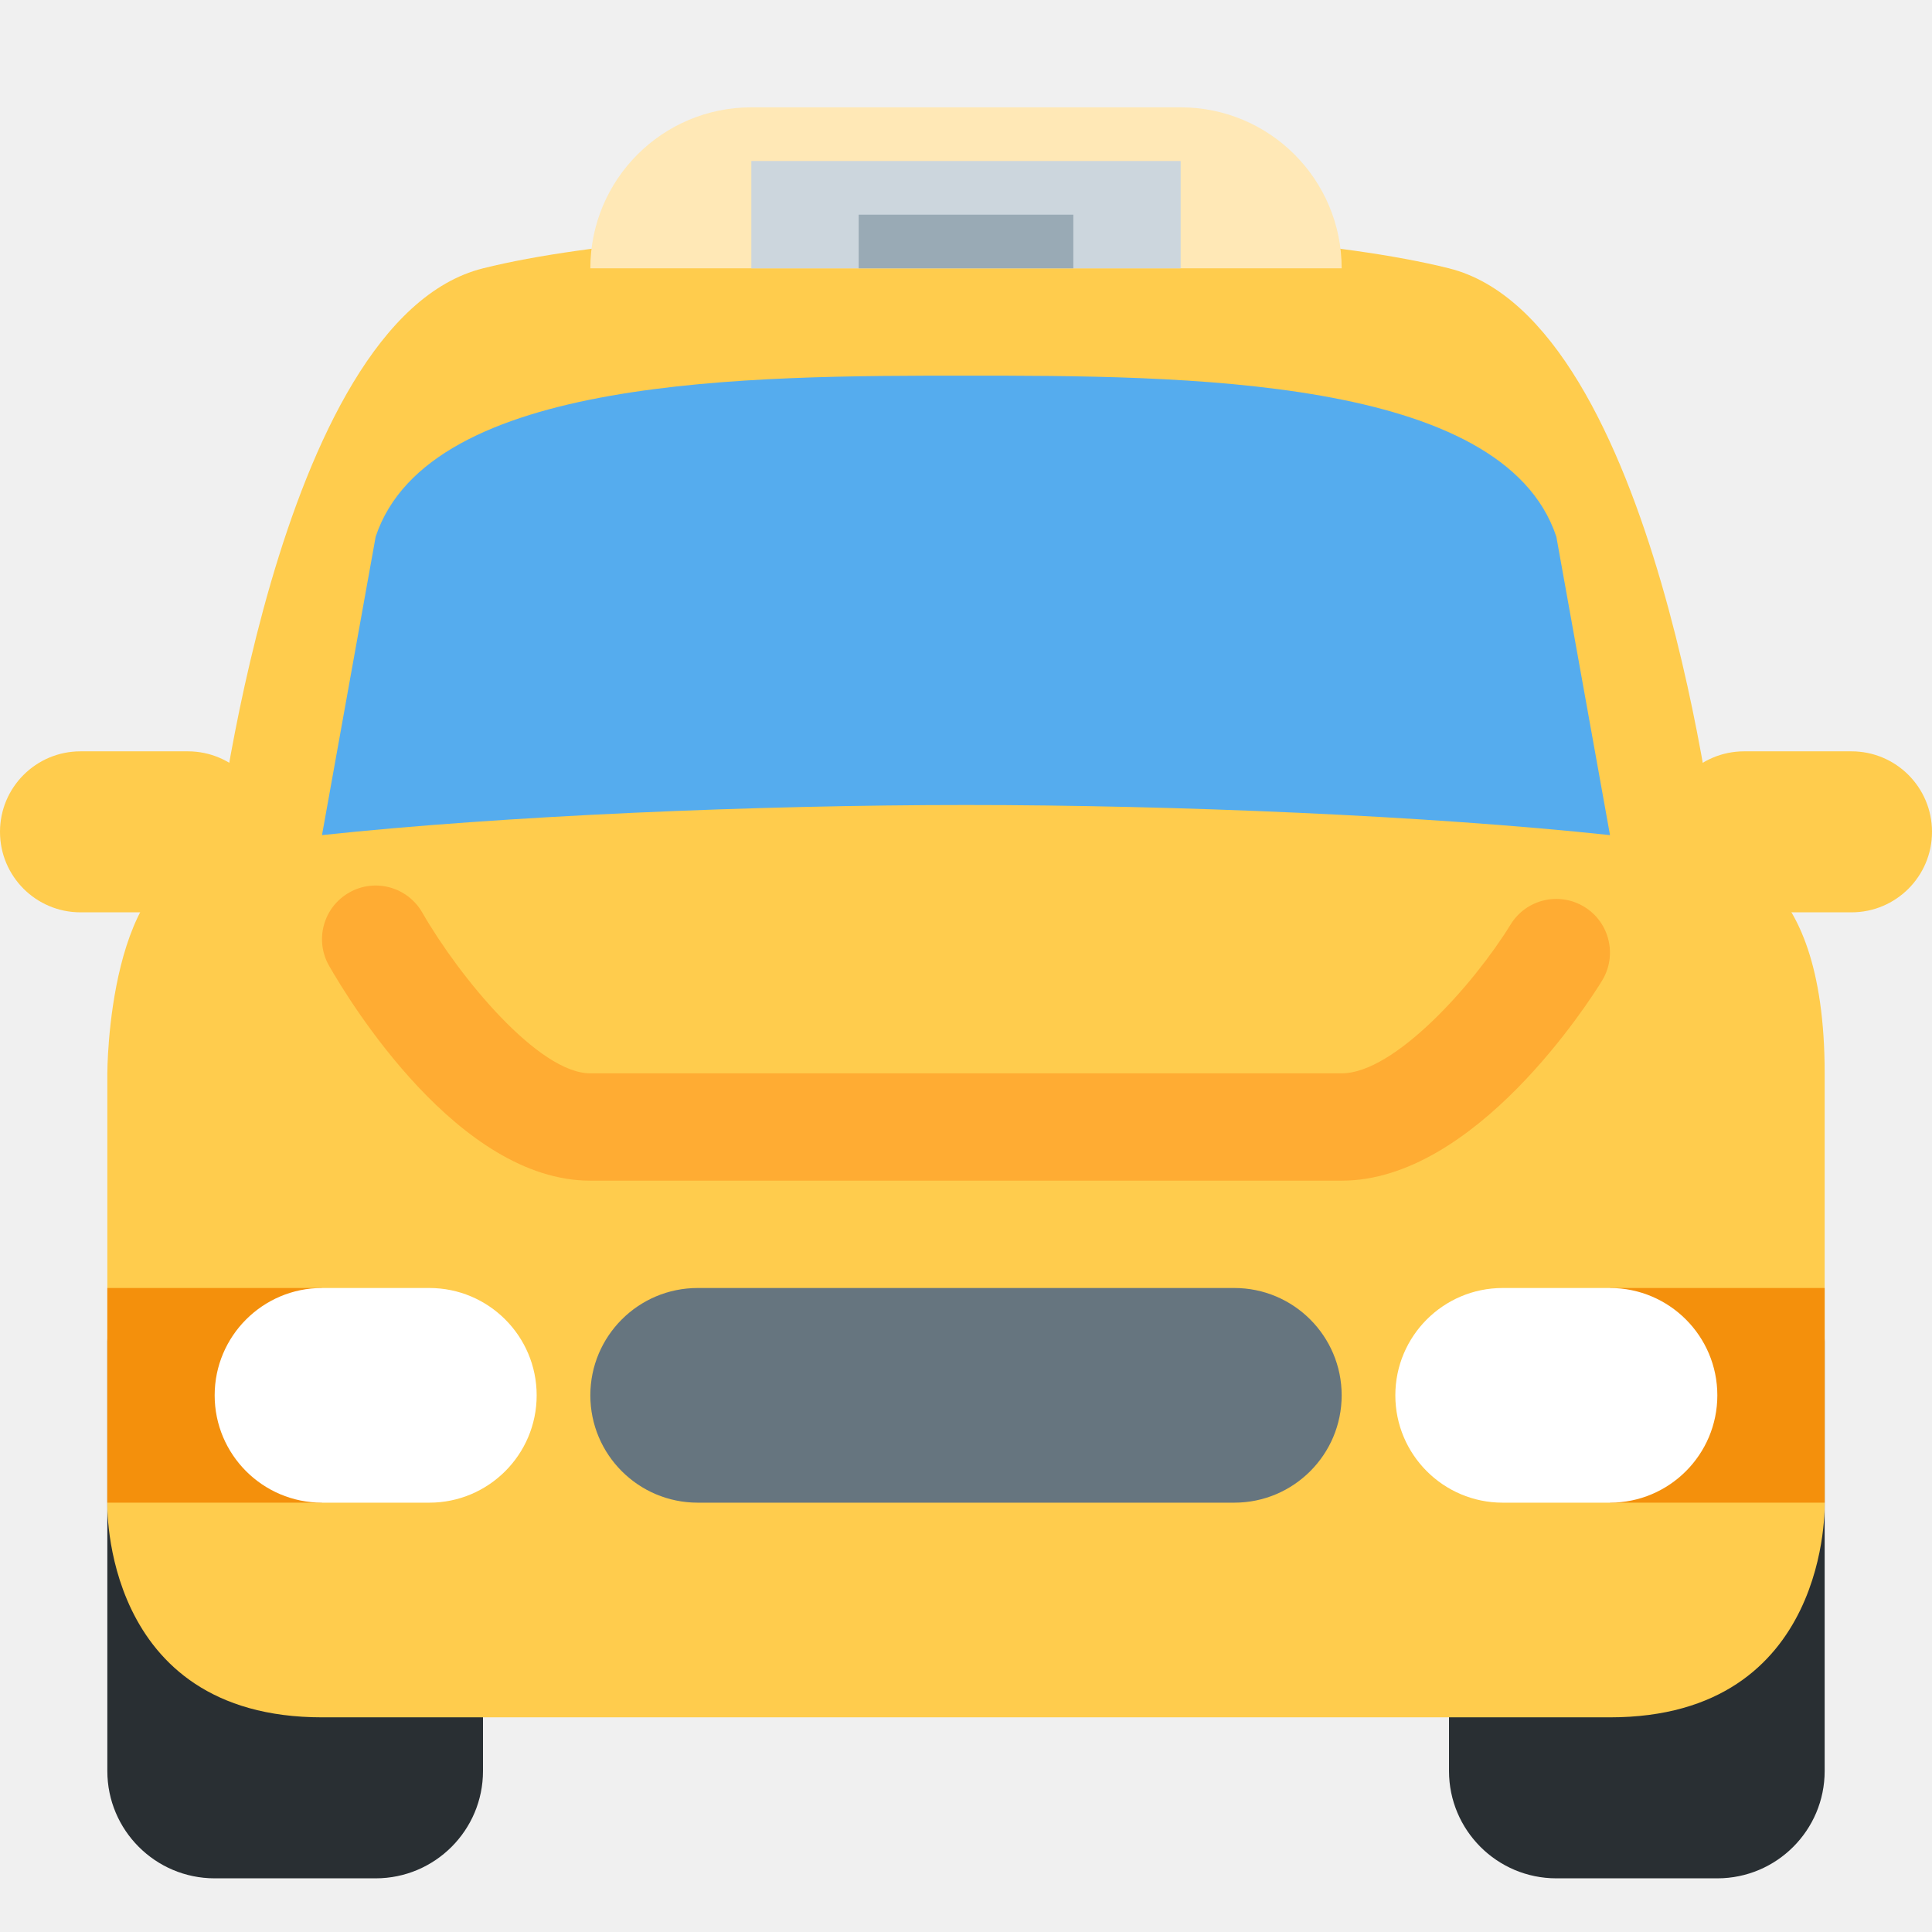
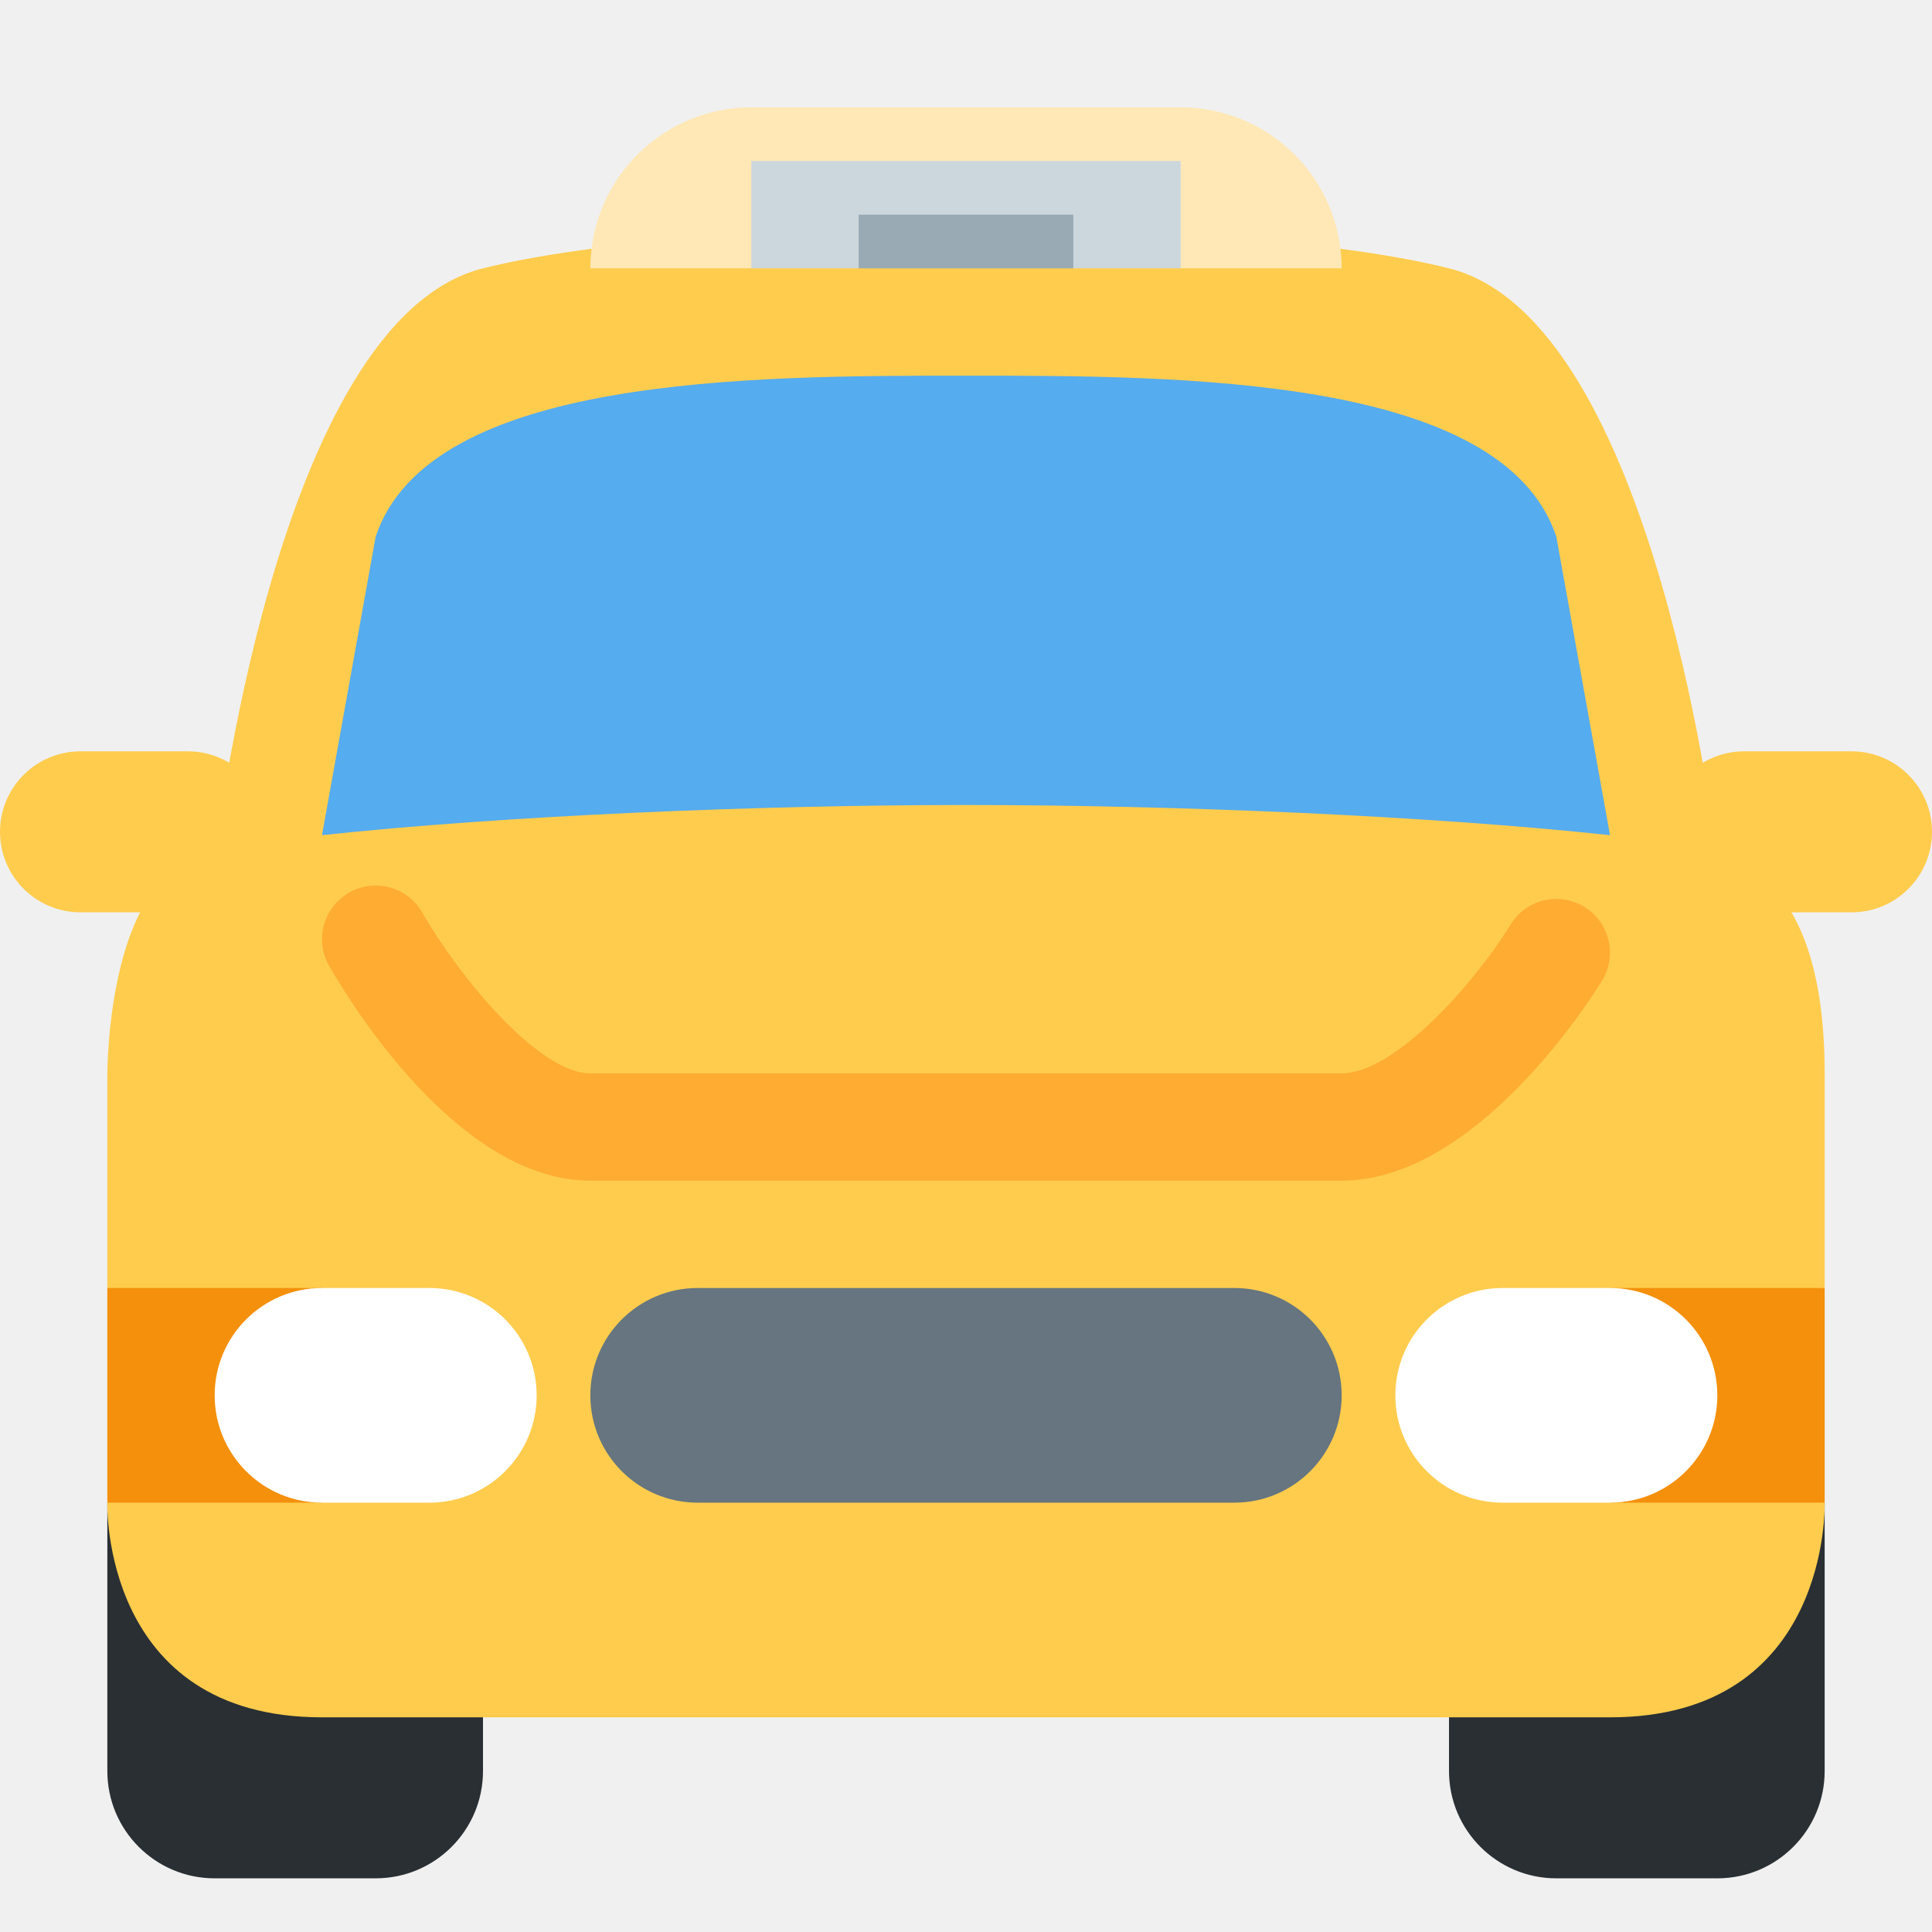
<svg xmlns="http://www.w3.org/2000/svg" viewBox="0 0 36 36">
-   <path fill="#292F33" d="M34 33c0 1.104-.896 2-2 2h-3c-1.104 0-2-.896-2-2v-8c0-1.104.896-2 2-2h3c1.104 0 2 .896 2 2v8zM9 33c0 1.104-.896 2-2 2H4c-1.104 0-2-.896-2-2v-8c0-1.104.896-2 2-2h3c1.104 0 2 .896 2 2v8z" />
-   <path fill="#FFCC4D" d="M9 5c4-1 14-1 18 0 3.881.97 5 11 5 11s2 0 2 4v8s.123 4-4 4H6c-4.123 0-4-4-4-4v-8s0-4 2-4C4 16 5.12 5.97 9 5z" />
-   <path fill="#55ACEE" d="M18 15c3.905 0 8.623.2 12 .561L29 10c-1-3-7-3-11-3S8 7 7 10l-1 5.561C9.377 15.2 14.095 15 18 15z" />
-   <path fill="#FFCC4D" d="M5 15.5c0 .829-.671 1.5-1.5 1.5h-2C.671 17 0 16.329 0 15.5S.671 14 1.5 14h2c.829 0 1.5.671 1.5 1.5zm26 0c0 .829.672 1.5 1.5 1.5h2c.828 0 1.5-.671 1.5-1.5s-.672-1.5-1.5-1.5h-2c-.828 0-1.5.671-1.5 1.5zM11 23c0 1.657-1.343 3-3 3H7c-1.657 0-3-1.343-3-3s1.343-3 3-3h1c1.657 0 3 1.343 3 3zm21 0c0 1.657-1.344 3-3 3h-1c-1.656 0-3-1.343-3-3s1.344-3 3-3h1c1.656 0 3 1.343 3 3z" />
-   <path fill="#FFAC33" d="M25 22H11c-2.456 0-4.486-3.336-4.868-4.004-.274-.479-.107-1.089.372-1.363.478-.275 1.089-.108 1.364.37C8.562 18.211 10.037 20 11 20h14c.983 0 2.46-1.655 3.148-2.773.289-.471.903-.618 1.376-.328.47.29.616.905.327 1.376C29.617 18.656 27.487 22 25 22z" />
-   <path fill="#F4900C" d="M2 24h4v4H2zm28 0h4v4h-4z" />
-   <path fill="#FFF" d="M10 26c0 1.104-.896 2-2 2H6c-1.104 0-2-.896-2-2s.896-2 2-2h2c1.104 0 2 .896 2 2zm22 0c0-1.104-.896-2-2-2h-2c-1.104 0-2 .896-2 2s.896 2 2 2h2c1.104 0 2-.896 2-2z" />
-   <path fill="#66757F" d="M25 26c0 1.104-.896 2-2 2H13c-1.104 0-2-.896-2-2s.896-2 2-2h10c1.104 0 2 .896 2 2z" />
-   <path fill="#FFE8B6" d="M22 2h-8c-1.657 0-3 1.343-3 3h14c0-1.657-1.343-3-3-3z" />
-   <path fill="#CCD6DD" d="M14 3h8v2h-8z" />
-   <path fill="#99AAB5" d="M16 4h4v1h-4z" />
+   <path d="M 2,28 l 7,-3 v8 a 2,2 0 01 -2,2 h-3 a 2,2 0 01 -2,-2 v-5 v3 Z" fill="#292F33" />
+   <path d="M 27,25 l 7,3 v5 a 2,2 0 01 -2,2 h-3 a 2,2 0 01 -2,-2 v-8 Z" fill="#292F33" />
+   <path fill="#FFCC4D" d="M 1.5,14 h2 a 1.5,1.5 0 01 0,3 h-2 a 1.5,1.5 0 01 0,-3 Z" />
+   <path fill="#FFCC4D" d="M 32.5,14 h2 a 1.5,1.5 0 01 0,3 h-2 a 1.5,1.5 0 01 0,-3 Z" />
+   <path d="M 9,5 c 4,-1 14,-1 18,0 c 3.881,0.97 5,11 5,11 s 2,0 2,4 v4 l -2,2 l 2,2 s 0.123,4 -4,4 h-24 c -4.123,0 -4,-4 -4,-4 l 2,-2 l -2,-2 v-4 s 0,-4 2,-4 c 0,0 1.12,-10.03 5,-11 Z" fill="#FFCC4D" />
+   <path d="M 7,10 c 1,-3 7,-3 11,-3 s 10,0 11,3 l 1,5.562 c -3.377,-0.362 -8.095,-0.562 -12,-0.562 s -8.623,0.2 -12,0.562 l 1,-5.562 Z" fill="#55ACEE" />
+   <path fill="#FFAC33" d="M 25,22 h-14 c -2.456,0 -4.486,-3.336 -4.868,-4.004 c -0.274,-0.479 -0.107,-1.089 0.372,-1.363 c 0.478,-0.275 1.089,-0.108 1.364,0.37 c 0.694,1.208 2.169,2.997 3.132,2.997 h14 c 0.983,0 2.46,-1.655 3.148,-2.773 c 0.289,-0.471 0.903,-0.618 1.376,-0.328 c 0.47,0.29 0.616,0.905 0.327,1.376 c -0.234,0.381 -2.364,3.725 -4.851,3.725 Z" />
+   <path d="M 2,24 h4 v4 h-4 v-4 Z" fill="#F4900C" />
+   <path d="M 30,24 h4 v4 h-4 v-4 Z" fill="#F4900C" />
+   <path fill="#FFF" d="M 6,24 h2 a 2,2 0 01 0,4 h-2 a 2,2 0 01 0,-4 Z" />
+   <path fill="#FFF" d="M 28,24 h2 a 2,2 0 01 0,4 h-2 a 2,2 0 01 0,-4 Z" />
+   <path fill="#66757F" d="M 13,24 h10 a 2,2 0 01 0,4 h-10 a 2,2 0 01 0,-4 Z" />
+   <path d="M 22,2 a 3,3 0 01 3,3 h-3 l -1,-1 h-6 l -1,1 h-3 a 3,3 0 01 3,-3 h8 Z" fill="#FFE8B6" />
+   <path d="M 14,3 h8 v2 h-2 l -0.5,-0.5 h-3 l -0.5,0.5 h-2 v-2 Z" fill="#CCD6DD" />
+   <path d="M 16,4 h4 v1 h-4 v-1 Z" fill="#99AAB5" />
</svg>
